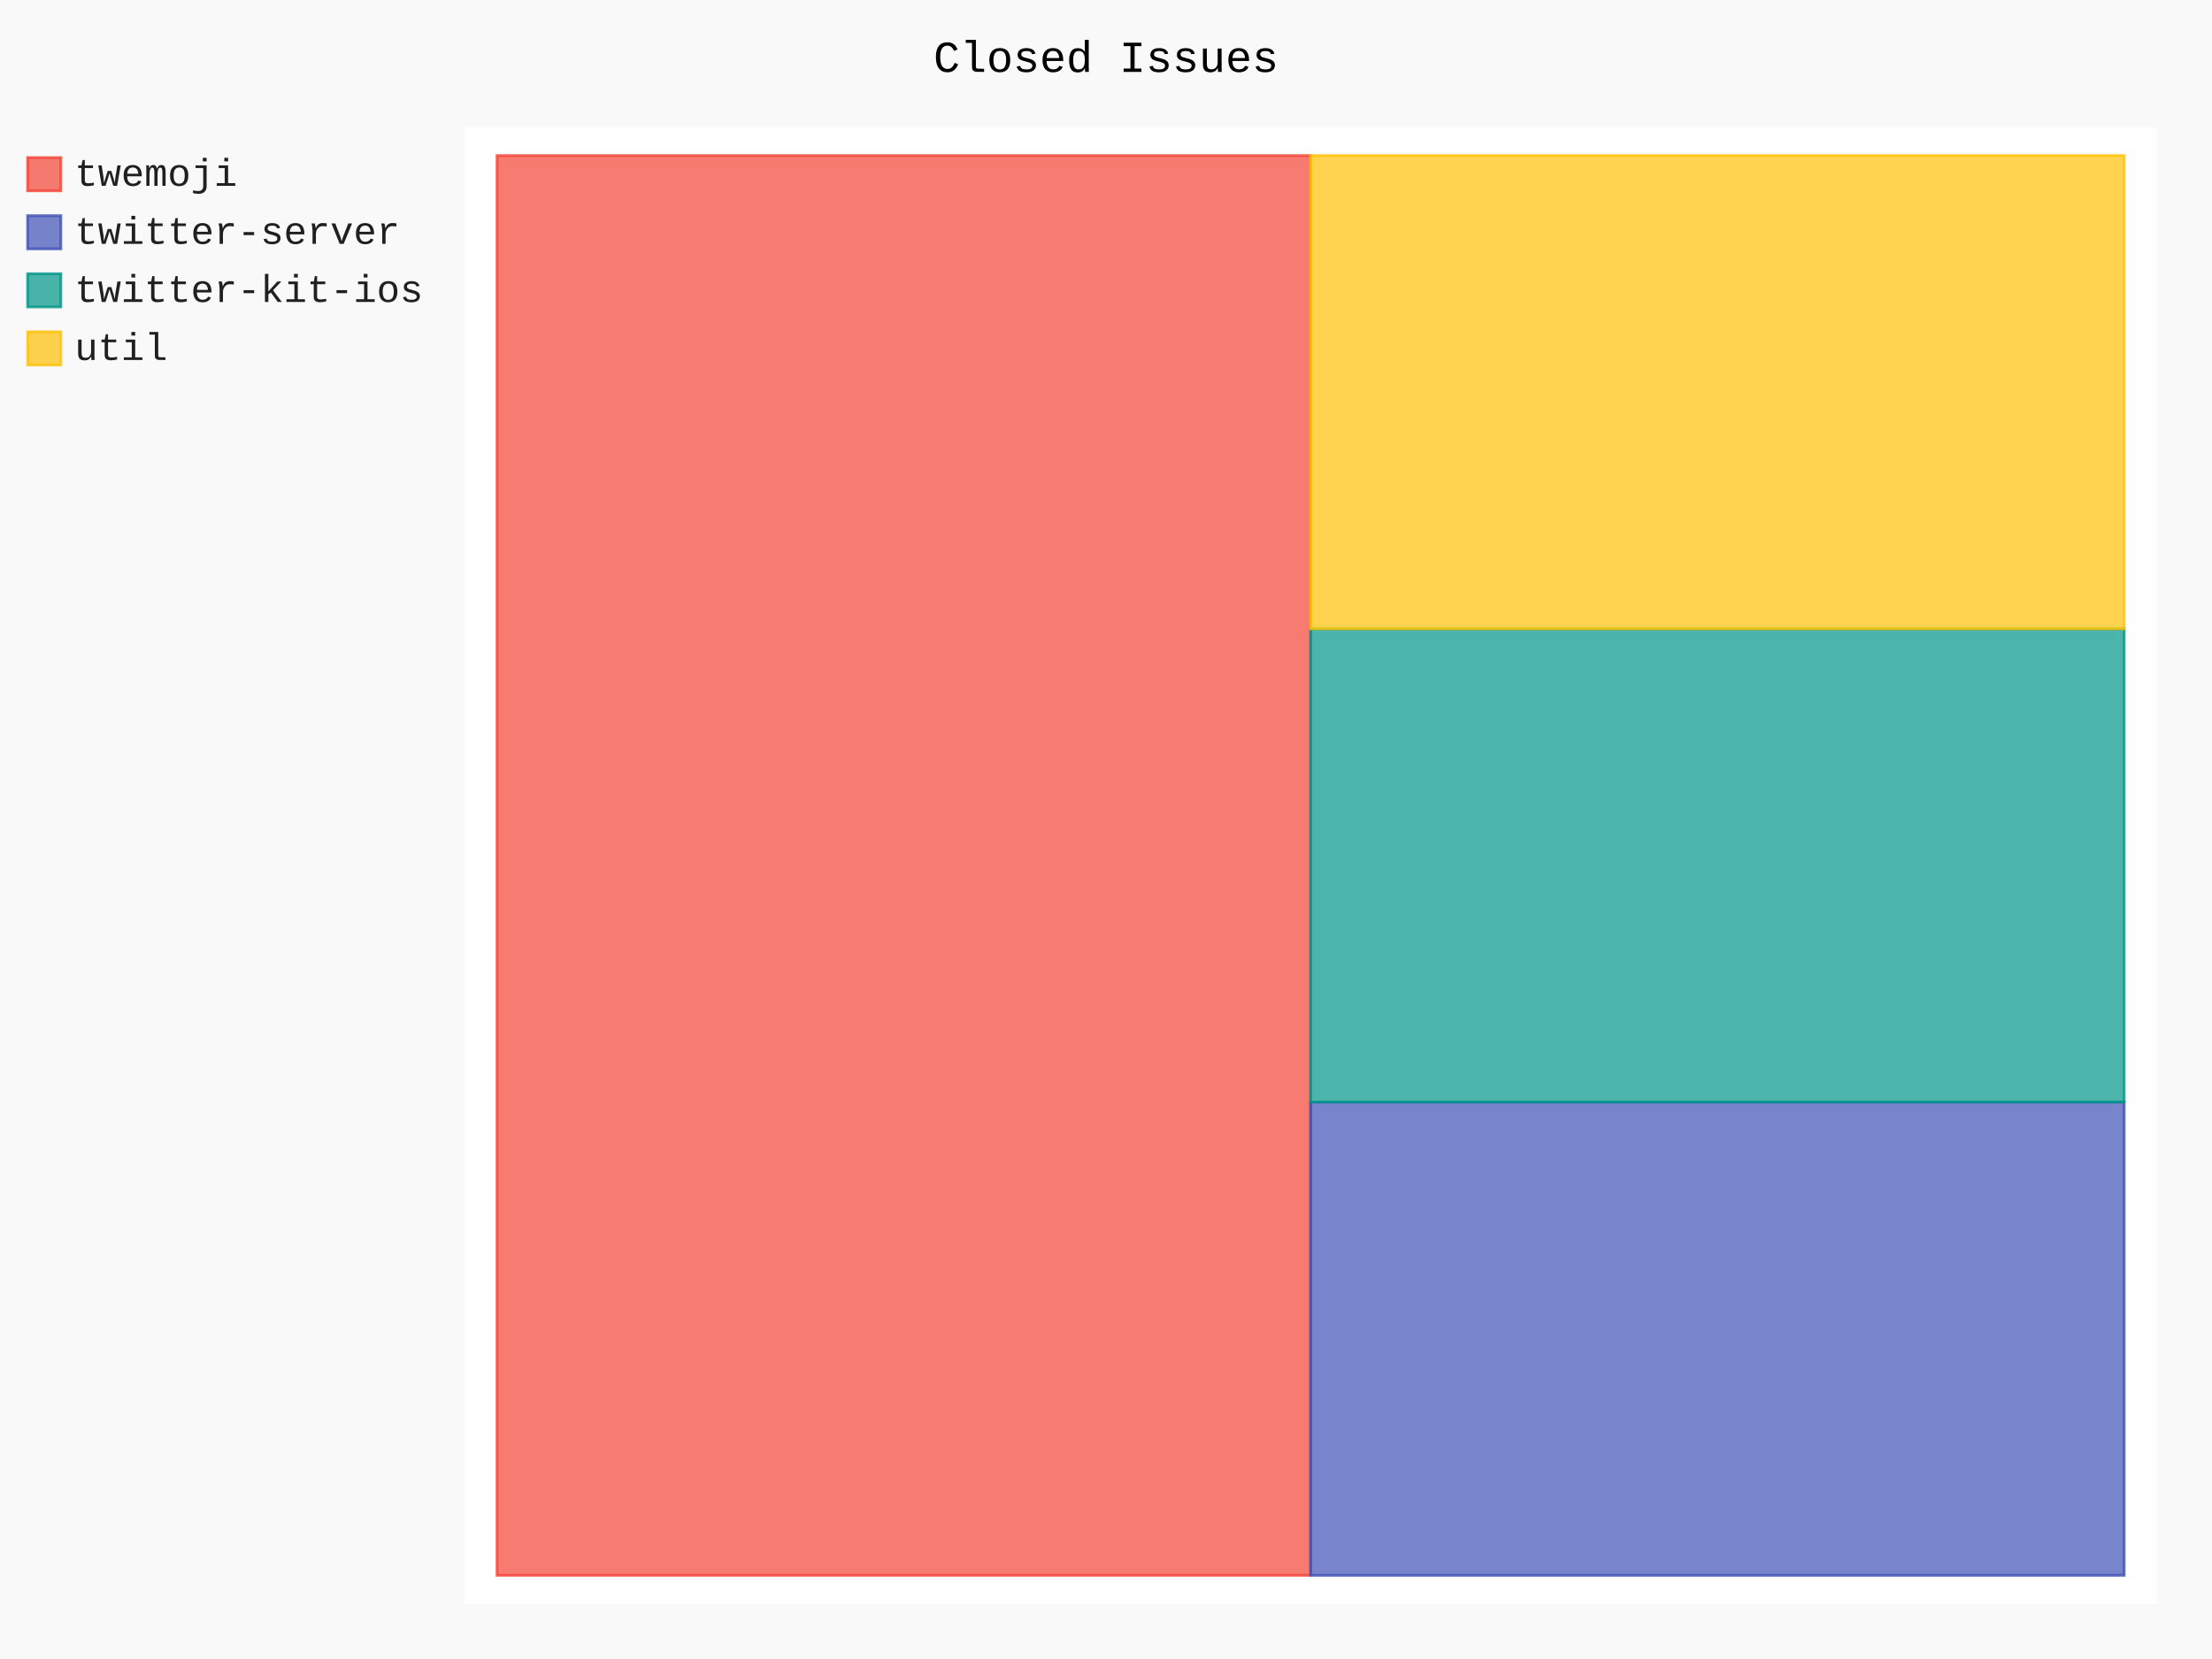
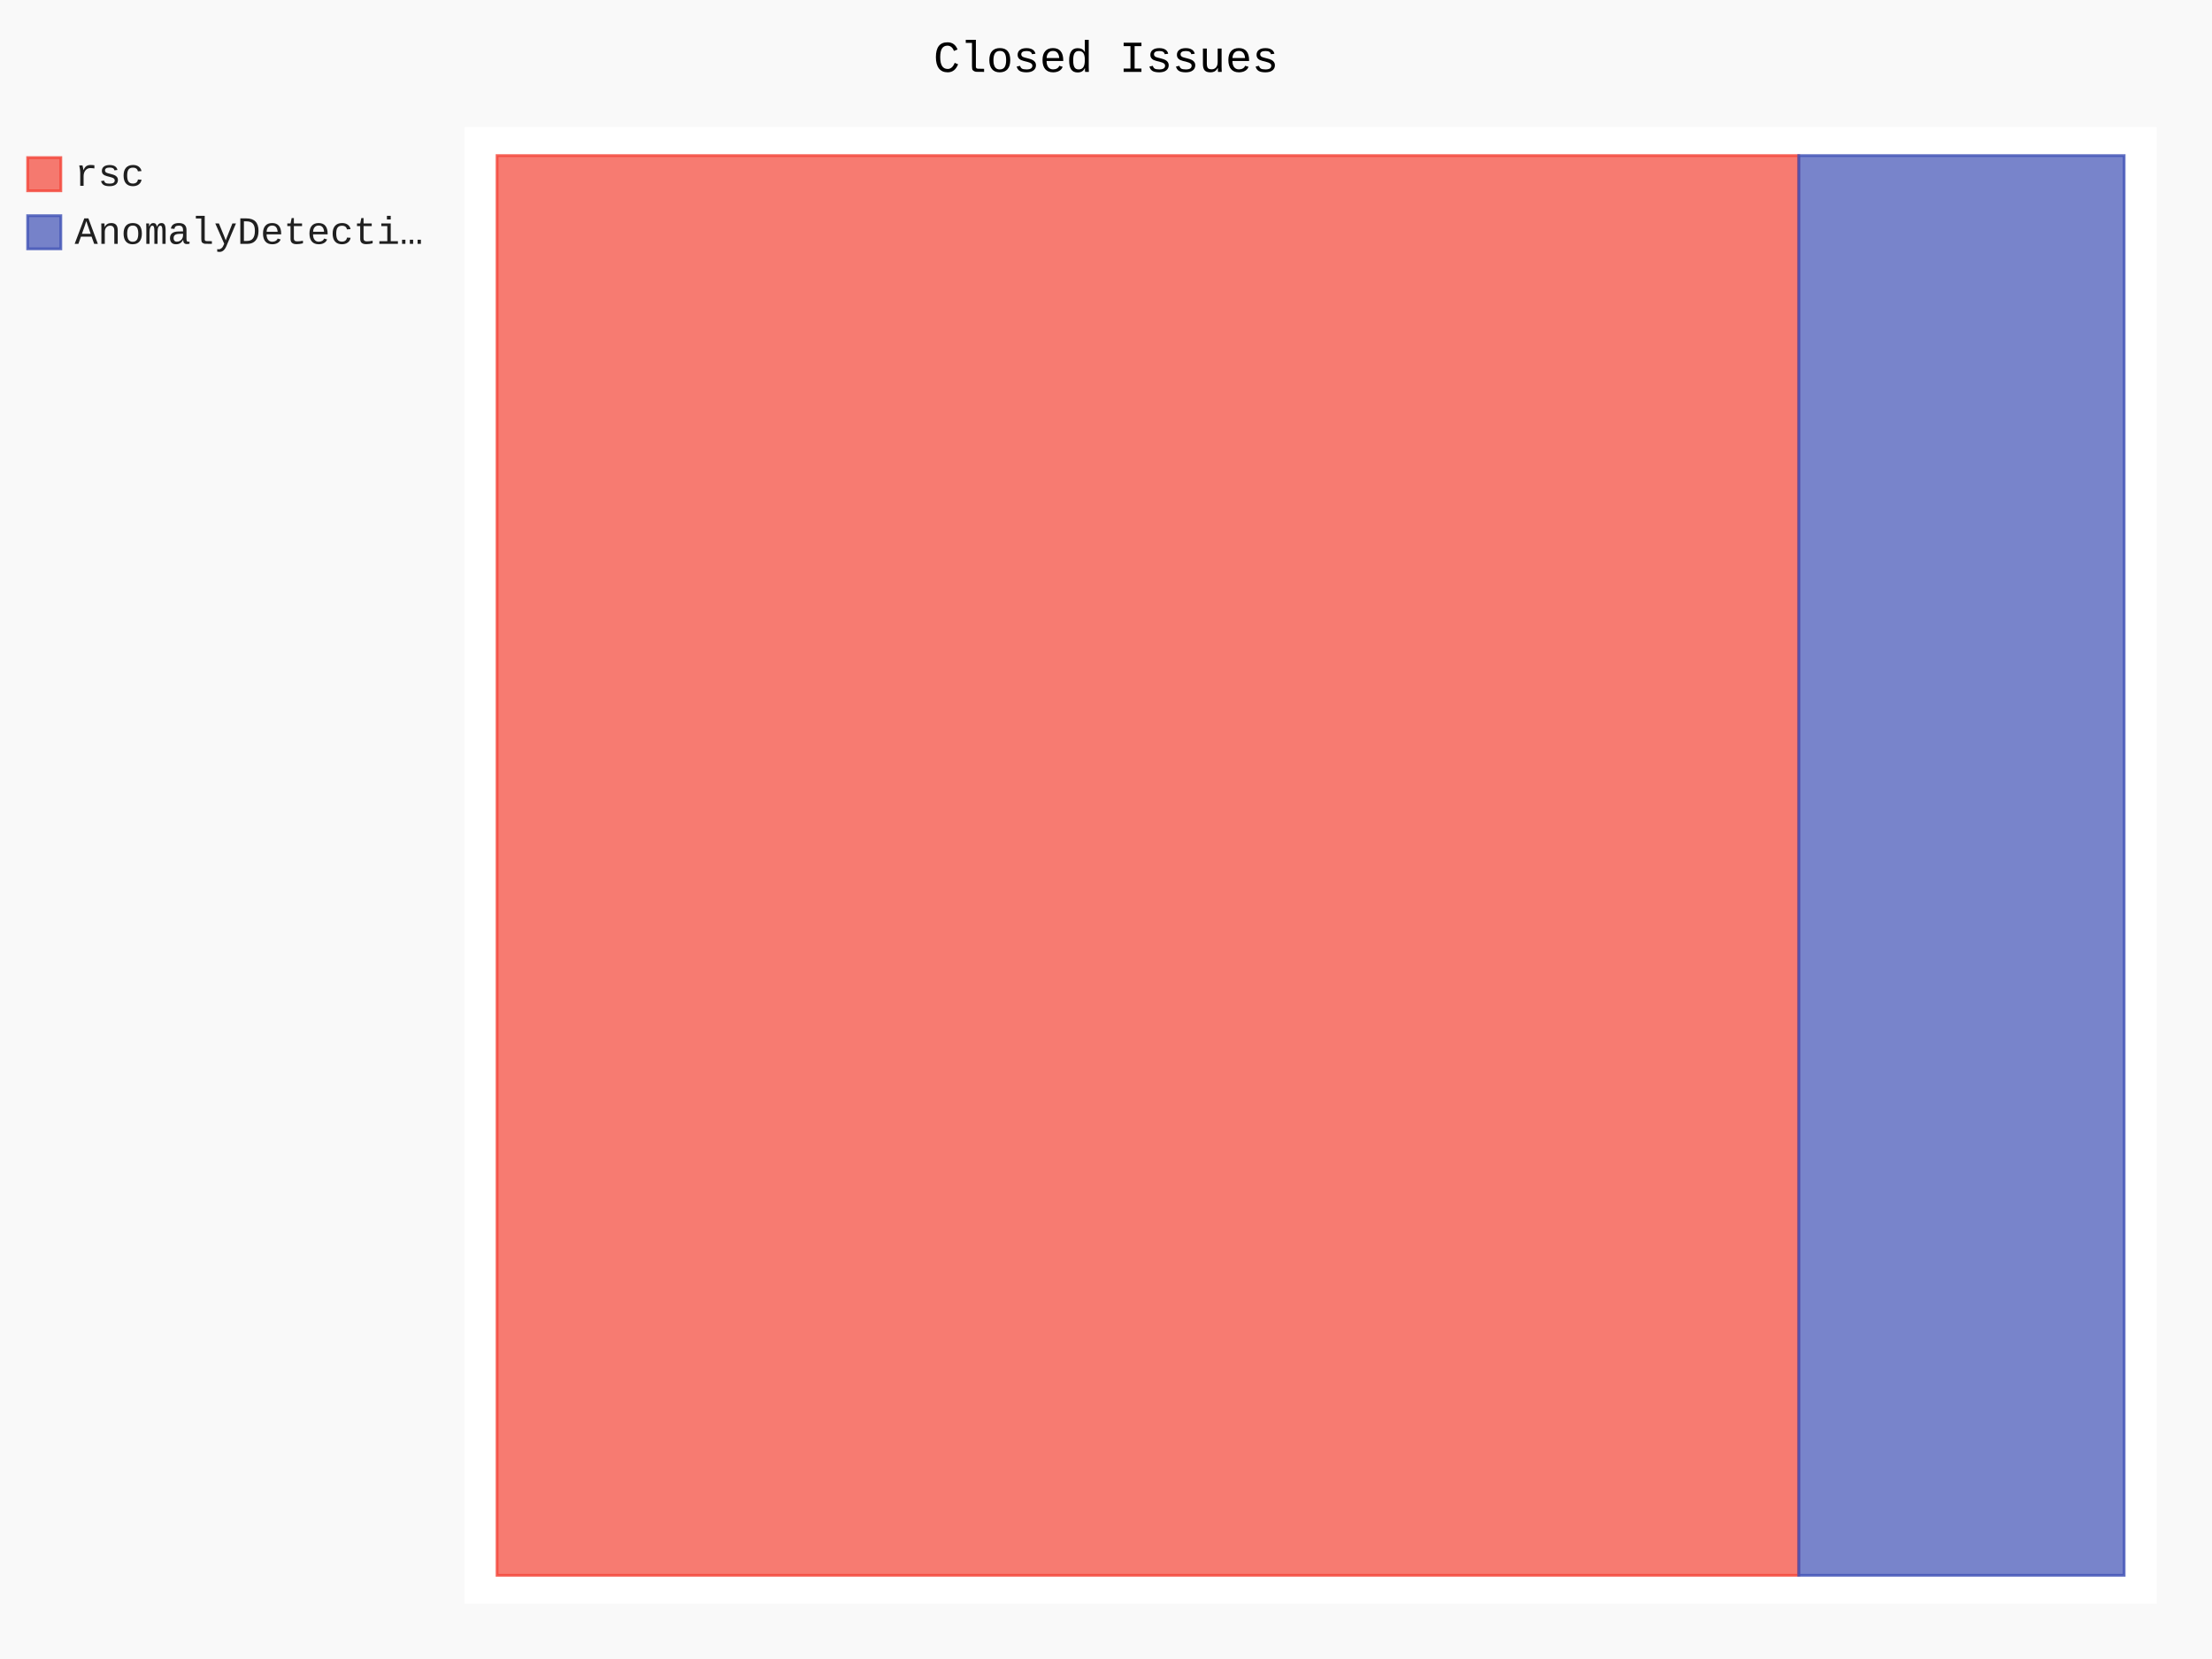
- <svg xmlns="http://www.w3.org/2000/svg" class="pygal-chart" id="chart-165d2870-d5ff-47a6-bfcf-17719f15daa0" viewBox="0 0 800 600">
+ <svg xmlns="http://www.w3.org/2000/svg" class="pygal-chart" id="chart-5b04dd2d-9240-41b0-8f3f-c0af34196cbf" viewBox="0 0 800 600">
  <defs>
-     <style type="text/css">#chart-165d2870-d5ff-47a6-bfcf-17719f15daa0{-webkit-user-select:none;-webkit-font-smoothing:antialiased;font-family:Consolas,"Liberation Mono",Menlo,Courier,monospace}#chart-165d2870-d5ff-47a6-bfcf-17719f15daa0 .title{font-family:Consolas,"Liberation Mono",Menlo,Courier,monospace;font-size:16px}#chart-165d2870-d5ff-47a6-bfcf-17719f15daa0 .legends .legend text{font-family:Consolas,"Liberation Mono",Menlo,Courier,monospace;font-size:14px}#chart-165d2870-d5ff-47a6-bfcf-17719f15daa0 .axis text{font-family:Consolas,"Liberation Mono",Menlo,Courier,monospace;font-size:10px}#chart-165d2870-d5ff-47a6-bfcf-17719f15daa0 .axis text.major{font-family:Consolas,"Liberation Mono",Menlo,Courier,monospace;font-size:10px}#chart-165d2870-d5ff-47a6-bfcf-17719f15daa0 .text-overlay text.value{font-family:Consolas,"Liberation Mono",Menlo,Courier,monospace;font-size:16px}#chart-165d2870-d5ff-47a6-bfcf-17719f15daa0 .text-overlay text.label{font-family:Consolas,"Liberation Mono",Menlo,Courier,monospace;font-size:10px}#chart-165d2870-d5ff-47a6-bfcf-17719f15daa0 .tooltip{font-family:Consolas,"Liberation Mono",Menlo,Courier,monospace;font-size:14px}#chart-165d2870-d5ff-47a6-bfcf-17719f15daa0 text.no_data{font-family:Consolas,"Liberation Mono",Menlo,Courier,monospace;font-size:64px}
- #chart-165d2870-d5ff-47a6-bfcf-17719f15daa0{background-color:rgba(249,249,249,1)}#chart-165d2870-d5ff-47a6-bfcf-17719f15daa0 path,#chart-165d2870-d5ff-47a6-bfcf-17719f15daa0 line,#chart-165d2870-d5ff-47a6-bfcf-17719f15daa0 rect,#chart-165d2870-d5ff-47a6-bfcf-17719f15daa0 circle{-webkit-transition:150ms;-moz-transition:150ms;transition:150ms}#chart-165d2870-d5ff-47a6-bfcf-17719f15daa0 .graph &gt; .background{fill:rgba(249,249,249,1)}#chart-165d2870-d5ff-47a6-bfcf-17719f15daa0 .plot &gt; .background{fill:rgba(255,255,255,1)}#chart-165d2870-d5ff-47a6-bfcf-17719f15daa0 .graph{fill:rgba(0,0,0,.87)}#chart-165d2870-d5ff-47a6-bfcf-17719f15daa0 text.no_data{fill:rgba(0,0,0,1)}#chart-165d2870-d5ff-47a6-bfcf-17719f15daa0 .title{fill:rgba(0,0,0,1)}#chart-165d2870-d5ff-47a6-bfcf-17719f15daa0 .legends .legend text{fill:rgba(0,0,0,.87)}#chart-165d2870-d5ff-47a6-bfcf-17719f15daa0 .legends .legend:hover text{fill:rgba(0,0,0,1)}#chart-165d2870-d5ff-47a6-bfcf-17719f15daa0 .axis .line{stroke:rgba(0,0,0,1)}#chart-165d2870-d5ff-47a6-bfcf-17719f15daa0 .axis .guide.line{stroke:rgba(0,0,0,.54)}#chart-165d2870-d5ff-47a6-bfcf-17719f15daa0 .axis .major.line{stroke:rgba(0,0,0,.87)}#chart-165d2870-d5ff-47a6-bfcf-17719f15daa0 .axis text.major{fill:rgba(0,0,0,1)}#chart-165d2870-d5ff-47a6-bfcf-17719f15daa0 .axis.y .guides:hover .guide.line,#chart-165d2870-d5ff-47a6-bfcf-17719f15daa0 .line-graph .axis.x .guides:hover .guide.line,#chart-165d2870-d5ff-47a6-bfcf-17719f15daa0 .stackedline-graph .axis.x .guides:hover .guide.line,#chart-165d2870-d5ff-47a6-bfcf-17719f15daa0 .xy-graph .axis.x .guides:hover .guide.line{stroke:rgba(0,0,0,1)}#chart-165d2870-d5ff-47a6-bfcf-17719f15daa0 .axis .guides:hover text{fill:rgba(0,0,0,1)}#chart-165d2870-d5ff-47a6-bfcf-17719f15daa0 .reactive{fill-opacity:.7;stroke-opacity:.8}#chart-165d2870-d5ff-47a6-bfcf-17719f15daa0 .ci{stroke:rgba(0,0,0,.87)}#chart-165d2870-d5ff-47a6-bfcf-17719f15daa0 .reactive.active,#chart-165d2870-d5ff-47a6-bfcf-17719f15daa0 .active .reactive{fill-opacity:.8;stroke-opacity:.9;stroke-width:4}#chart-165d2870-d5ff-47a6-bfcf-17719f15daa0 .ci .reactive.active{stroke-width:1.5}#chart-165d2870-d5ff-47a6-bfcf-17719f15daa0 .series text{fill:rgba(0,0,0,1)}#chart-165d2870-d5ff-47a6-bfcf-17719f15daa0 .tooltip rect{fill:rgba(255,255,255,1);stroke:rgba(0,0,0,1);-webkit-transition:opacity 150ms;-moz-transition:opacity 150ms;transition:opacity 150ms}#chart-165d2870-d5ff-47a6-bfcf-17719f15daa0 .tooltip .label{fill:rgba(0,0,0,.87)}#chart-165d2870-d5ff-47a6-bfcf-17719f15daa0 .tooltip .label{fill:rgba(0,0,0,.87)}#chart-165d2870-d5ff-47a6-bfcf-17719f15daa0 .tooltip .legend{font-size:.8em;fill:rgba(0,0,0,.54)}#chart-165d2870-d5ff-47a6-bfcf-17719f15daa0 .tooltip .x_label{font-size:.6em;fill:rgba(0,0,0,1)}#chart-165d2870-d5ff-47a6-bfcf-17719f15daa0 .tooltip .xlink{font-size:.5em;text-decoration:underline}#chart-165d2870-d5ff-47a6-bfcf-17719f15daa0 .tooltip .value{font-size:1.5em}#chart-165d2870-d5ff-47a6-bfcf-17719f15daa0 .bound{font-size:.5em}#chart-165d2870-d5ff-47a6-bfcf-17719f15daa0 .max-value{font-size:.75em;fill:rgba(0,0,0,.54)}#chart-165d2870-d5ff-47a6-bfcf-17719f15daa0 .map-element{fill:rgba(255,255,255,1);stroke:rgba(0,0,0,.54) !important}#chart-165d2870-d5ff-47a6-bfcf-17719f15daa0 .map-element .reactive{fill-opacity:inherit;stroke-opacity:inherit}#chart-165d2870-d5ff-47a6-bfcf-17719f15daa0 .color-0,#chart-165d2870-d5ff-47a6-bfcf-17719f15daa0 .color-0 a:visited{stroke:#F44336;fill:#F44336}#chart-165d2870-d5ff-47a6-bfcf-17719f15daa0 .color-1,#chart-165d2870-d5ff-47a6-bfcf-17719f15daa0 .color-1 a:visited{stroke:#3F51B5;fill:#3F51B5}#chart-165d2870-d5ff-47a6-bfcf-17719f15daa0 .color-2,#chart-165d2870-d5ff-47a6-bfcf-17719f15daa0 .color-2 a:visited{stroke:#009688;fill:#009688}#chart-165d2870-d5ff-47a6-bfcf-17719f15daa0 .color-3,#chart-165d2870-d5ff-47a6-bfcf-17719f15daa0 .color-3 a:visited{stroke:#FFC107;fill:#FFC107}#chart-165d2870-d5ff-47a6-bfcf-17719f15daa0 .text-overlay .color-0 text{fill:black}#chart-165d2870-d5ff-47a6-bfcf-17719f15daa0 .text-overlay .color-1 text{fill:black}#chart-165d2870-d5ff-47a6-bfcf-17719f15daa0 .text-overlay .color-2 text{fill:black}#chart-165d2870-d5ff-47a6-bfcf-17719f15daa0 .text-overlay .color-3 text{fill:black}
- #chart-165d2870-d5ff-47a6-bfcf-17719f15daa0 text.no_data{text-anchor:middle}#chart-165d2870-d5ff-47a6-bfcf-17719f15daa0 .guide.line{fill:none}#chart-165d2870-d5ff-47a6-bfcf-17719f15daa0 .centered{text-anchor:middle}#chart-165d2870-d5ff-47a6-bfcf-17719f15daa0 .title{text-anchor:middle}#chart-165d2870-d5ff-47a6-bfcf-17719f15daa0 .legends .legend text{fill-opacity:1}#chart-165d2870-d5ff-47a6-bfcf-17719f15daa0 .axis.x text{text-anchor:middle}#chart-165d2870-d5ff-47a6-bfcf-17719f15daa0 .axis.x:not(.web) text[transform]{text-anchor:start}#chart-165d2870-d5ff-47a6-bfcf-17719f15daa0 .axis.x:not(.web) text[transform].backwards{text-anchor:end}#chart-165d2870-d5ff-47a6-bfcf-17719f15daa0 .axis.y text{text-anchor:end}#chart-165d2870-d5ff-47a6-bfcf-17719f15daa0 .axis.y text[transform].backwards{text-anchor:start}#chart-165d2870-d5ff-47a6-bfcf-17719f15daa0 .axis.y2 text{text-anchor:start}#chart-165d2870-d5ff-47a6-bfcf-17719f15daa0 .axis.y2 text[transform].backwards{text-anchor:end}#chart-165d2870-d5ff-47a6-bfcf-17719f15daa0 .axis .guide.line{stroke-dasharray:4,4}#chart-165d2870-d5ff-47a6-bfcf-17719f15daa0 .axis .major.guide.line{stroke-dasharray:6,6}#chart-165d2870-d5ff-47a6-bfcf-17719f15daa0 .horizontal .axis.y .guide.line,#chart-165d2870-d5ff-47a6-bfcf-17719f15daa0 .horizontal .axis.y2 .guide.line,#chart-165d2870-d5ff-47a6-bfcf-17719f15daa0 .vertical .axis.x .guide.line{opacity:0}#chart-165d2870-d5ff-47a6-bfcf-17719f15daa0 .horizontal .axis.always_show .guide.line,#chart-165d2870-d5ff-47a6-bfcf-17719f15daa0 .vertical .axis.always_show .guide.line{opacity:1 !important}#chart-165d2870-d5ff-47a6-bfcf-17719f15daa0 .axis.y .guides:hover .guide.line,#chart-165d2870-d5ff-47a6-bfcf-17719f15daa0 .axis.y2 .guides:hover .guide.line,#chart-165d2870-d5ff-47a6-bfcf-17719f15daa0 .axis.x .guides:hover .guide.line{opacity:1}#chart-165d2870-d5ff-47a6-bfcf-17719f15daa0 .axis .guides:hover text{opacity:1}#chart-165d2870-d5ff-47a6-bfcf-17719f15daa0 .nofill{fill:none}#chart-165d2870-d5ff-47a6-bfcf-17719f15daa0 .subtle-fill{fill-opacity:.2}#chart-165d2870-d5ff-47a6-bfcf-17719f15daa0 .dot{stroke-width:1px;fill-opacity:1}#chart-165d2870-d5ff-47a6-bfcf-17719f15daa0 .dot.active{stroke-width:5px}#chart-165d2870-d5ff-47a6-bfcf-17719f15daa0 .dot.negative{fill:transparent}#chart-165d2870-d5ff-47a6-bfcf-17719f15daa0 text,#chart-165d2870-d5ff-47a6-bfcf-17719f15daa0 tspan{stroke:none !important}#chart-165d2870-d5ff-47a6-bfcf-17719f15daa0 .series text.active{opacity:1}#chart-165d2870-d5ff-47a6-bfcf-17719f15daa0 .tooltip rect{fill-opacity:.95;stroke-width:.5}#chart-165d2870-d5ff-47a6-bfcf-17719f15daa0 .tooltip text{fill-opacity:1}#chart-165d2870-d5ff-47a6-bfcf-17719f15daa0 .showable{visibility:hidden}#chart-165d2870-d5ff-47a6-bfcf-17719f15daa0 .showable.shown{visibility:visible}#chart-165d2870-d5ff-47a6-bfcf-17719f15daa0 .gauge-background{fill:rgba(229,229,229,1);stroke:none}#chart-165d2870-d5ff-47a6-bfcf-17719f15daa0 .bg-lines{stroke:rgba(249,249,249,1);stroke-width:2px}</style>
+     <style type="text/css">#chart-5b04dd2d-9240-41b0-8f3f-c0af34196cbf{-webkit-user-select:none;-webkit-font-smoothing:antialiased;font-family:Consolas,"Liberation Mono",Menlo,Courier,monospace}#chart-5b04dd2d-9240-41b0-8f3f-c0af34196cbf .title{font-family:Consolas,"Liberation Mono",Menlo,Courier,monospace;font-size:16px}#chart-5b04dd2d-9240-41b0-8f3f-c0af34196cbf .legends .legend text{font-family:Consolas,"Liberation Mono",Menlo,Courier,monospace;font-size:14px}#chart-5b04dd2d-9240-41b0-8f3f-c0af34196cbf .axis text{font-family:Consolas,"Liberation Mono",Menlo,Courier,monospace;font-size:10px}#chart-5b04dd2d-9240-41b0-8f3f-c0af34196cbf .axis text.major{font-family:Consolas,"Liberation Mono",Menlo,Courier,monospace;font-size:10px}#chart-5b04dd2d-9240-41b0-8f3f-c0af34196cbf .text-overlay text.value{font-family:Consolas,"Liberation Mono",Menlo,Courier,monospace;font-size:16px}#chart-5b04dd2d-9240-41b0-8f3f-c0af34196cbf .text-overlay text.label{font-family:Consolas,"Liberation Mono",Menlo,Courier,monospace;font-size:10px}#chart-5b04dd2d-9240-41b0-8f3f-c0af34196cbf .tooltip{font-family:Consolas,"Liberation Mono",Menlo,Courier,monospace;font-size:14px}#chart-5b04dd2d-9240-41b0-8f3f-c0af34196cbf text.no_data{font-family:Consolas,"Liberation Mono",Menlo,Courier,monospace;font-size:64px}
+ #chart-5b04dd2d-9240-41b0-8f3f-c0af34196cbf{background-color:rgba(249,249,249,1)}#chart-5b04dd2d-9240-41b0-8f3f-c0af34196cbf path,#chart-5b04dd2d-9240-41b0-8f3f-c0af34196cbf line,#chart-5b04dd2d-9240-41b0-8f3f-c0af34196cbf rect,#chart-5b04dd2d-9240-41b0-8f3f-c0af34196cbf circle{-webkit-transition:150ms;-moz-transition:150ms;transition:150ms}#chart-5b04dd2d-9240-41b0-8f3f-c0af34196cbf .graph &gt; .background{fill:rgba(249,249,249,1)}#chart-5b04dd2d-9240-41b0-8f3f-c0af34196cbf .plot &gt; .background{fill:rgba(255,255,255,1)}#chart-5b04dd2d-9240-41b0-8f3f-c0af34196cbf .graph{fill:rgba(0,0,0,.87)}#chart-5b04dd2d-9240-41b0-8f3f-c0af34196cbf text.no_data{fill:rgba(0,0,0,1)}#chart-5b04dd2d-9240-41b0-8f3f-c0af34196cbf .title{fill:rgba(0,0,0,1)}#chart-5b04dd2d-9240-41b0-8f3f-c0af34196cbf .legends .legend text{fill:rgba(0,0,0,.87)}#chart-5b04dd2d-9240-41b0-8f3f-c0af34196cbf .legends .legend:hover text{fill:rgba(0,0,0,1)}#chart-5b04dd2d-9240-41b0-8f3f-c0af34196cbf .axis .line{stroke:rgba(0,0,0,1)}#chart-5b04dd2d-9240-41b0-8f3f-c0af34196cbf .axis .guide.line{stroke:rgba(0,0,0,.54)}#chart-5b04dd2d-9240-41b0-8f3f-c0af34196cbf .axis .major.line{stroke:rgba(0,0,0,.87)}#chart-5b04dd2d-9240-41b0-8f3f-c0af34196cbf .axis text.major{fill:rgba(0,0,0,1)}#chart-5b04dd2d-9240-41b0-8f3f-c0af34196cbf .axis.y .guides:hover .guide.line,#chart-5b04dd2d-9240-41b0-8f3f-c0af34196cbf .line-graph .axis.x .guides:hover .guide.line,#chart-5b04dd2d-9240-41b0-8f3f-c0af34196cbf .stackedline-graph .axis.x .guides:hover .guide.line,#chart-5b04dd2d-9240-41b0-8f3f-c0af34196cbf .xy-graph .axis.x .guides:hover .guide.line{stroke:rgba(0,0,0,1)}#chart-5b04dd2d-9240-41b0-8f3f-c0af34196cbf .axis .guides:hover text{fill:rgba(0,0,0,1)}#chart-5b04dd2d-9240-41b0-8f3f-c0af34196cbf .reactive{fill-opacity:.7;stroke-opacity:.8}#chart-5b04dd2d-9240-41b0-8f3f-c0af34196cbf .ci{stroke:rgba(0,0,0,.87)}#chart-5b04dd2d-9240-41b0-8f3f-c0af34196cbf .reactive.active,#chart-5b04dd2d-9240-41b0-8f3f-c0af34196cbf .active .reactive{fill-opacity:.8;stroke-opacity:.9;stroke-width:4}#chart-5b04dd2d-9240-41b0-8f3f-c0af34196cbf .ci .reactive.active{stroke-width:1.5}#chart-5b04dd2d-9240-41b0-8f3f-c0af34196cbf .series text{fill:rgba(0,0,0,1)}#chart-5b04dd2d-9240-41b0-8f3f-c0af34196cbf .tooltip rect{fill:rgba(255,255,255,1);stroke:rgba(0,0,0,1);-webkit-transition:opacity 150ms;-moz-transition:opacity 150ms;transition:opacity 150ms}#chart-5b04dd2d-9240-41b0-8f3f-c0af34196cbf .tooltip .label{fill:rgba(0,0,0,.87)}#chart-5b04dd2d-9240-41b0-8f3f-c0af34196cbf .tooltip .label{fill:rgba(0,0,0,.87)}#chart-5b04dd2d-9240-41b0-8f3f-c0af34196cbf .tooltip .legend{font-size:.8em;fill:rgba(0,0,0,.54)}#chart-5b04dd2d-9240-41b0-8f3f-c0af34196cbf .tooltip .x_label{font-size:.6em;fill:rgba(0,0,0,1)}#chart-5b04dd2d-9240-41b0-8f3f-c0af34196cbf .tooltip .xlink{font-size:.5em;text-decoration:underline}#chart-5b04dd2d-9240-41b0-8f3f-c0af34196cbf .tooltip .value{font-size:1.5em}#chart-5b04dd2d-9240-41b0-8f3f-c0af34196cbf .bound{font-size:.5em}#chart-5b04dd2d-9240-41b0-8f3f-c0af34196cbf .max-value{font-size:.75em;fill:rgba(0,0,0,.54)}#chart-5b04dd2d-9240-41b0-8f3f-c0af34196cbf .map-element{fill:rgba(255,255,255,1);stroke:rgba(0,0,0,.54) !important}#chart-5b04dd2d-9240-41b0-8f3f-c0af34196cbf .map-element .reactive{fill-opacity:inherit;stroke-opacity:inherit}#chart-5b04dd2d-9240-41b0-8f3f-c0af34196cbf .color-0,#chart-5b04dd2d-9240-41b0-8f3f-c0af34196cbf .color-0 a:visited{stroke:#F44336;fill:#F44336}#chart-5b04dd2d-9240-41b0-8f3f-c0af34196cbf .color-1,#chart-5b04dd2d-9240-41b0-8f3f-c0af34196cbf .color-1 a:visited{stroke:#3F51B5;fill:#3F51B5}#chart-5b04dd2d-9240-41b0-8f3f-c0af34196cbf .text-overlay .color-0 text{fill:black}#chart-5b04dd2d-9240-41b0-8f3f-c0af34196cbf .text-overlay .color-1 text{fill:black}
+ #chart-5b04dd2d-9240-41b0-8f3f-c0af34196cbf text.no_data{text-anchor:middle}#chart-5b04dd2d-9240-41b0-8f3f-c0af34196cbf .guide.line{fill:none}#chart-5b04dd2d-9240-41b0-8f3f-c0af34196cbf .centered{text-anchor:middle}#chart-5b04dd2d-9240-41b0-8f3f-c0af34196cbf .title{text-anchor:middle}#chart-5b04dd2d-9240-41b0-8f3f-c0af34196cbf .legends .legend text{fill-opacity:1}#chart-5b04dd2d-9240-41b0-8f3f-c0af34196cbf .axis.x text{text-anchor:middle}#chart-5b04dd2d-9240-41b0-8f3f-c0af34196cbf .axis.x:not(.web) text[transform]{text-anchor:start}#chart-5b04dd2d-9240-41b0-8f3f-c0af34196cbf .axis.x:not(.web) text[transform].backwards{text-anchor:end}#chart-5b04dd2d-9240-41b0-8f3f-c0af34196cbf .axis.y text{text-anchor:end}#chart-5b04dd2d-9240-41b0-8f3f-c0af34196cbf .axis.y text[transform].backwards{text-anchor:start}#chart-5b04dd2d-9240-41b0-8f3f-c0af34196cbf .axis.y2 text{text-anchor:start}#chart-5b04dd2d-9240-41b0-8f3f-c0af34196cbf .axis.y2 text[transform].backwards{text-anchor:end}#chart-5b04dd2d-9240-41b0-8f3f-c0af34196cbf .axis .guide.line{stroke-dasharray:4,4}#chart-5b04dd2d-9240-41b0-8f3f-c0af34196cbf .axis .major.guide.line{stroke-dasharray:6,6}#chart-5b04dd2d-9240-41b0-8f3f-c0af34196cbf .horizontal .axis.y .guide.line,#chart-5b04dd2d-9240-41b0-8f3f-c0af34196cbf .horizontal .axis.y2 .guide.line,#chart-5b04dd2d-9240-41b0-8f3f-c0af34196cbf .vertical .axis.x .guide.line{opacity:0}#chart-5b04dd2d-9240-41b0-8f3f-c0af34196cbf .horizontal .axis.always_show .guide.line,#chart-5b04dd2d-9240-41b0-8f3f-c0af34196cbf .vertical .axis.always_show .guide.line{opacity:1 !important}#chart-5b04dd2d-9240-41b0-8f3f-c0af34196cbf .axis.y .guides:hover .guide.line,#chart-5b04dd2d-9240-41b0-8f3f-c0af34196cbf .axis.y2 .guides:hover .guide.line,#chart-5b04dd2d-9240-41b0-8f3f-c0af34196cbf .axis.x .guides:hover .guide.line{opacity:1}#chart-5b04dd2d-9240-41b0-8f3f-c0af34196cbf .axis .guides:hover text{opacity:1}#chart-5b04dd2d-9240-41b0-8f3f-c0af34196cbf .nofill{fill:none}#chart-5b04dd2d-9240-41b0-8f3f-c0af34196cbf .subtle-fill{fill-opacity:.2}#chart-5b04dd2d-9240-41b0-8f3f-c0af34196cbf .dot{stroke-width:1px;fill-opacity:1}#chart-5b04dd2d-9240-41b0-8f3f-c0af34196cbf .dot.active{stroke-width:5px}#chart-5b04dd2d-9240-41b0-8f3f-c0af34196cbf .dot.negative{fill:transparent}#chart-5b04dd2d-9240-41b0-8f3f-c0af34196cbf text,#chart-5b04dd2d-9240-41b0-8f3f-c0af34196cbf tspan{stroke:none !important}#chart-5b04dd2d-9240-41b0-8f3f-c0af34196cbf .series text.active{opacity:1}#chart-5b04dd2d-9240-41b0-8f3f-c0af34196cbf .tooltip rect{fill-opacity:.95;stroke-width:.5}#chart-5b04dd2d-9240-41b0-8f3f-c0af34196cbf .tooltip text{fill-opacity:1}#chart-5b04dd2d-9240-41b0-8f3f-c0af34196cbf .showable{visibility:hidden}#chart-5b04dd2d-9240-41b0-8f3f-c0af34196cbf .showable.shown{visibility:visible}#chart-5b04dd2d-9240-41b0-8f3f-c0af34196cbf .gauge-background{fill:rgba(229,229,229,1);stroke:none}#chart-5b04dd2d-9240-41b0-8f3f-c0af34196cbf .bg-lines{stroke:rgba(249,249,249,1);stroke-width:2px}</style>
  </defs>
  <g class="graph treemap-graph vertical">
    <rect class="background" height="600" width="800" x="0" y="0" />
    <g class="plot" transform="translate(168, 46)">
      <rect class="background" height="534" width="612.0" x="0" y="0" />
      <g class="series serie-0 color-0">
        <g class="rects">
          <g class="rect">
-             <rect class="rect reactive tooltip-trigger" height="513.462" width="294.231" x="11.769" y="10.269" />
+             <rect class="rect reactive tooltip-trigger" height="513.462" width="470.769" x="11.769" y="10.269" />
          </g>
        </g>
      </g>
      <g class="series serie-1 color-1">
        <g class="rects">
          <g class="rect">
-             <rect class="rect reactive tooltip-trigger" height="171.154" width="294.231" x="306.0" y="352.577" />
-           </g>
-         </g>
-       </g>
-       <g class="series serie-2 color-2">
-         <g class="rects">
-           <g class="rect">
-             <rect class="rect reactive tooltip-trigger" height="171.154" width="294.231" x="306.0" y="181.423" />
-           </g>
-         </g>
-       </g>
-       <g class="series serie-3 color-3">
-         <g class="rects">
-           <g class="rect">
-             <rect class="rect reactive tooltip-trigger" height="171.154" width="294.231" x="306.0" y="10.269" />
+             <rect class="rect reactive tooltip-trigger" height="513.462" width="117.692" x="482.538" y="10.269" />
          </g>
        </g>
      </g>
    </g>
    <g class="titles">
      <text class="title plot_title" x="400.0" y="26">Closed Issues</text>
    </g>
    <g class="plot overlay" transform="translate(168, 46)">
      <g class="series serie-0 color-0" />
      <g class="series serie-1 color-1" />
-       <g class="series serie-2 color-2" />
-       <g class="series serie-3 color-3" />
    </g>
    <g class="plot text-overlay" transform="translate(168, 46)">
      <g class="series serie-0 color-0" />
      <g class="series serie-1 color-1" />
-       <g class="series serie-2 color-2" />
-       <g class="series serie-3 color-3" />
    </g>
    <g class="plot tooltip-overlay" transform="translate(168, 46)">
      <g class="tooltip" style="opacity: 0" transform="translate(0 0)">
        <rect class="tooltip-box" height="0" rx="0" ry="0" width="0" />
        <g class="text" />
      </g>
    </g>
    <g class="legends" transform="translate(10, 56)">
      <g class="legend reactive activate-serie" id="activate-serie-0">
        <rect class="color-0 reactive" height="12" width="12" x="0.0" y="1.0" />
-         <text x="17.0" y="11.2">twemoji</text>
+         <text x="17.0" y="11.2">rsc</text>
      </g>
      <g class="legend reactive activate-serie" id="activate-serie-1">
        <rect class="color-1 reactive" height="12" width="12" x="0.0" y="22.0" />
-         <text x="17.0" y="32.2">twitter-server</text>
-       </g>
-       <g class="legend reactive activate-serie" id="activate-serie-2">
-         <rect class="color-2 reactive" height="12" width="12" x="0.0" y="43.0" />
-         <text x="17.0" y="53.2">twitter-kit-ios</text>
-       </g>
-       <g class="legend reactive activate-serie" id="activate-serie-3">
-         <rect class="color-3 reactive" height="12" width="12" x="0.0" y="64.0" />
-         <text x="17.0" y="74.2">util</text>
+         <text x="17.0" y="32.2">AnomalyDetecti…</text>
      </g>
    </g>
    <g class="legends" transform="translate(790, 56)" />
  </g>
</svg>
